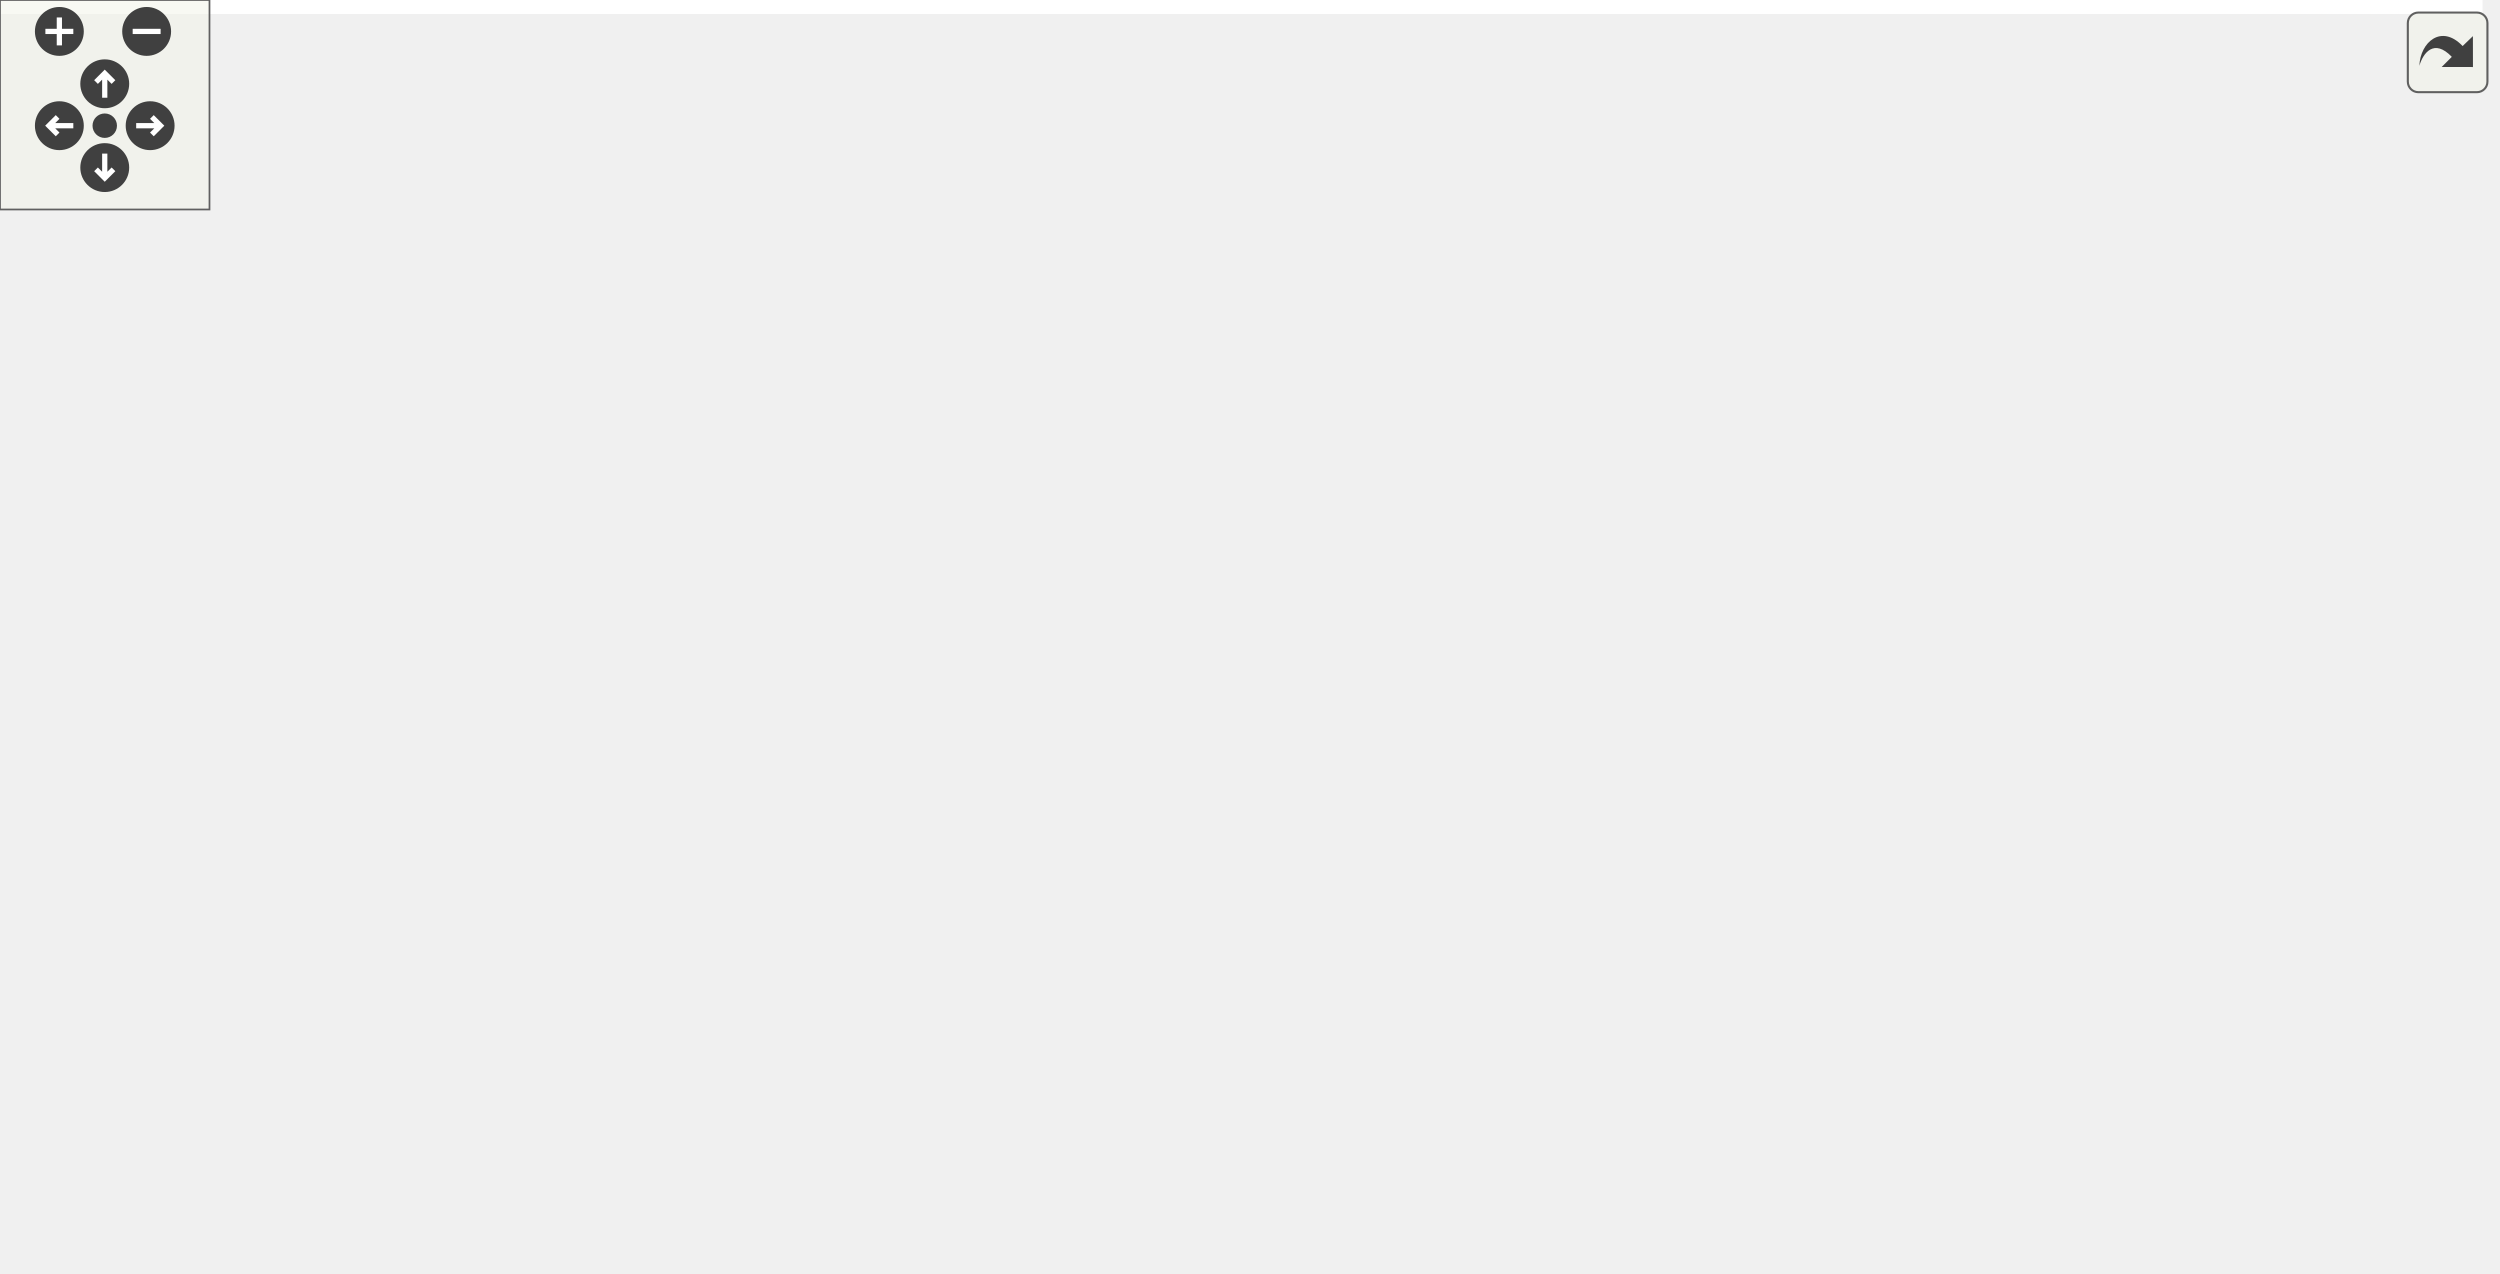
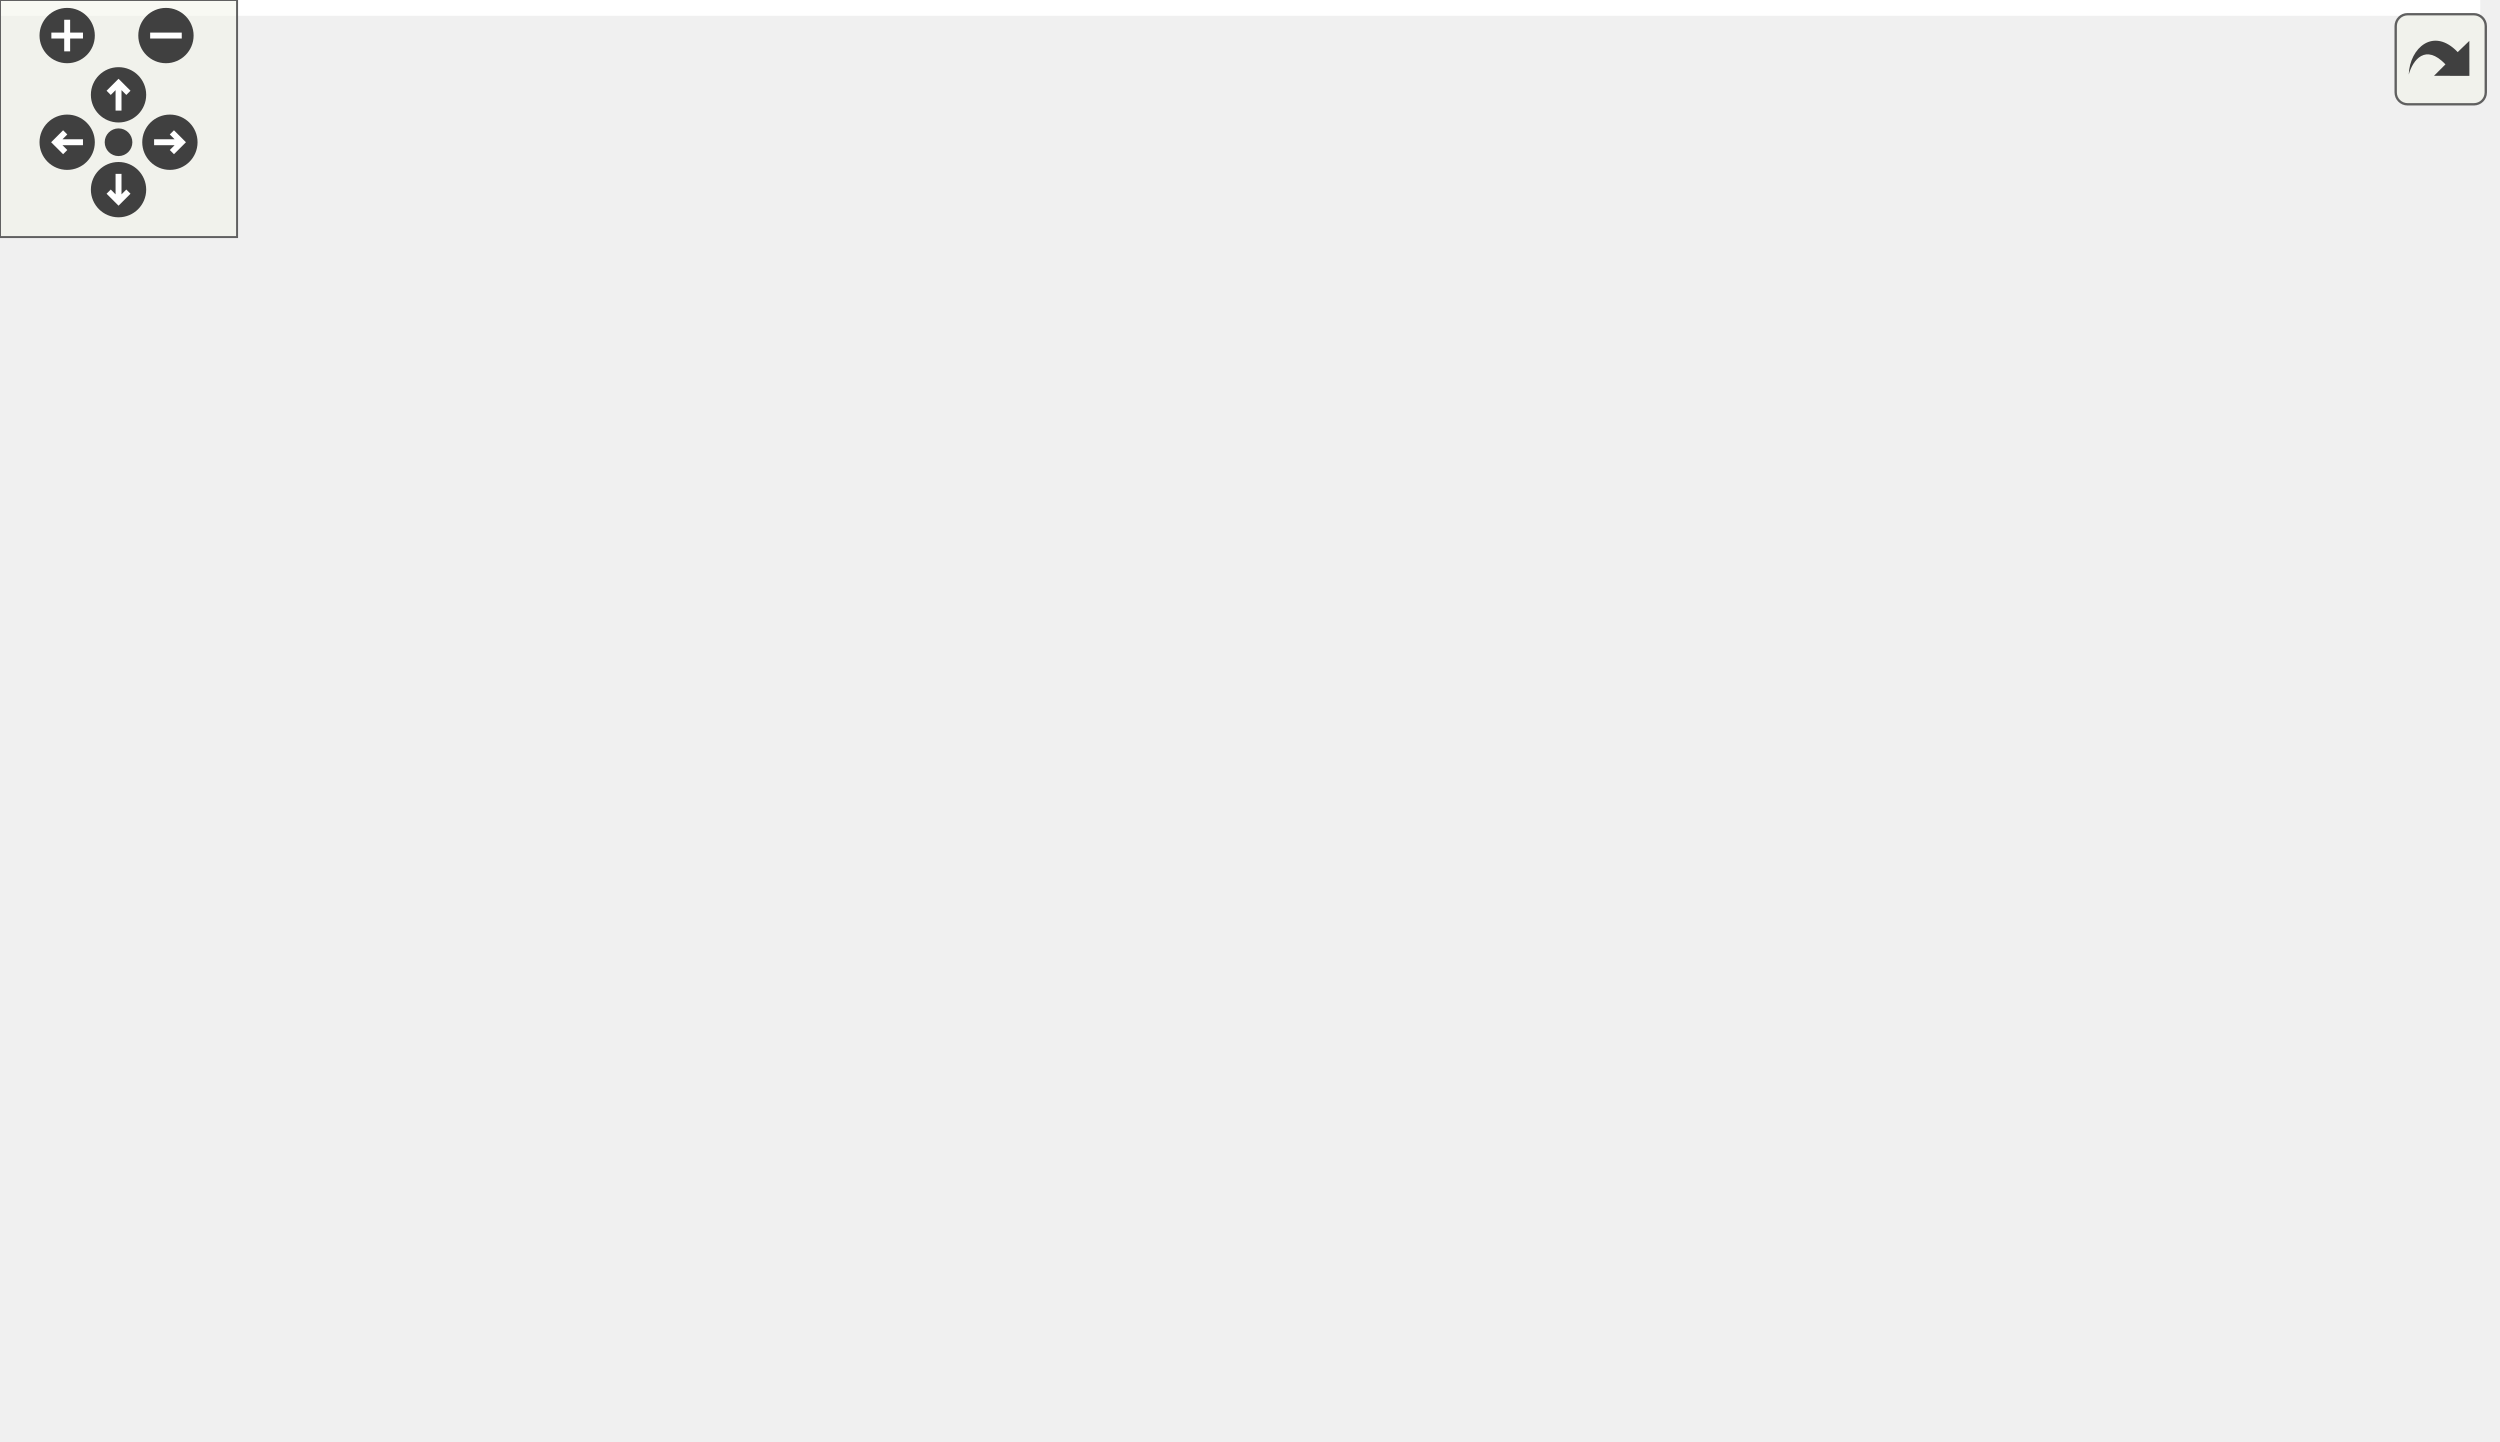
<svg xmlns="http://www.w3.org/2000/svg" xmlns:xlink="http://www.w3.org/1999/xlink" id="main" version="1.1" xml:space="preserve">
  <style type="text/css">
.edge:hover path { stroke: red; }
.edge:hover polygon { stroke: red; fill: red; }
</style>
  <defs>
    <circle id="rim" cx="0" cy="0" r="7" />
    <circle id="rim2" cx="0" cy="0" r="3.5" />
    <g id="zoomPlus">
      <use xlink:href="#rim" fill="#404040">
        <set attributeName="fill" to="#808080" begin="zoomplus.mouseover" end="zoomplus.mouseout" />
      </use>
      <path d="M-4,0h8M0,-4v8" fill="none" stroke="white" stroke-width="1.5" pointer-events="none" />
    </g>
    <g id="zoomMin">
      <use xlink:href="#rim" fill="#404040">
        <set attributeName="fill" to="#808080" begin="zoomminus.mouseover" end="zoomminus.mouseout" />
      </use>
      <path d="M-4,0h8" fill="none" stroke="white" stroke-width="1.5" pointer-events="none" />
    </g>
    <g id="dirArrow">
      <path fill="none" stroke="white" stroke-width="1.5" d="M0,-3.0v7 M-2.5,-0.5L0,-3.0L2.5,-0.5" />
    </g>
    <g id="resetDef">
      <use xlink:href="#rim2" fill="#404040">
        <set attributeName="fill" to="#808080" begin="reset.mouseover" end="reset.mouseout" />
      </use>
    </g>
  </defs>
  <svg id="graph" class="graph">
    <g id="viewport">
-       <polygon fill="white" stroke="transparent" points="-4,4 -4,-304 711.03,-304 711.03,4 -4,4" />
+       <polygon fill="white" stroke="transparent" points="-4,4 -4,-304 627.73,-304 627.73,4 -4,4" />
      <g id="node1" class="node">
        <g id="a_node1">
          <a xlink:title=" ">
-             <polygon fill="#bfbfbf" stroke="black" points="551.53,-280.5 551.53,-299.5 684.53,-299.5 684.53,-280.5 551.53,-280.5" />
-             <text text-anchor="middle" x="618.03" y="-287.5" font-family="Helvetica,sans-Serif" font-size="10.00">sample/rocket_altitude.cpp</text>
+             <polygon fill="#bfbfbf" stroke="black" points="261,-280.5 261,-299.5 394,-299.5 394,-280.5 261,-280.5" />
+             <text text-anchor="middle" x="327.5" y="-287.5" font-family="Helvetica,sans-Serif" font-size="10.00">sample/rocket_altitude.cpp</text>
          </a>
        </g>
      </g>
      <g id="node2" class="node">
        <g id="a_node2">
          <a xlink:href="kalman__eigen_8hpp.xhtml" target="_top" xlink:title="Kalman operation for Eigen 3 types.">
-             <polygon fill="white" stroke="black" points="440.53,-224.5 440.53,-243.5 575.53,-243.5 575.53,-224.5 440.53,-224.5" />
-             <text text-anchor="middle" x="508.03" y="-231.5" font-family="Helvetica,sans-Serif" font-size="10.00">fcarouge/kalman_eigen.hpp</text>
+             <polygon fill="white" stroke="black" points="150,-224.5 150,-243.5 285,-243.5 285,-224.5 150,-224.5" />
+             <text text-anchor="middle" x="217.5" y="-231.5" font-family="Helvetica,sans-Serif" font-size="10.00">fcarouge/kalman_eigen.hpp</text>
          </a>
        </g>
      </g>
      <g id="edge1" class="edge">
-         <path fill="none" stroke="midnightblue" d="M600.36,-280.32C582.64,-271.62 555.13,-258.12 534.74,-248.11" />
-         <polygon fill="midnightblue" stroke="midnightblue" points="536.18,-244.92 525.66,-243.65 533.09,-251.2 536.18,-244.92" />
+         <path fill="none" stroke="midnightblue" d="M309.83,-280.32C292.11,-271.62 264.6,-258.12 244.21,-248.11" />
+         <polygon fill="midnightblue" stroke="midnightblue" points="245.65,-244.92 235.13,-243.65 242.56,-251.2 245.65,-244.92" />
+       </g>
+       <g id="node15" class="node">
+         <g id="a_node15">
+           <a xlink:title=" ">
+             <polygon fill="white" stroke="#bfbfbf" points="303,-224.5 303,-243.5 352,-243.5 352,-224.5 303,-224.5" />
+             <text text-anchor="middle" x="327.5" y="-231.5" font-family="Helvetica,sans-Serif" font-size="10.00">cassert</text>
+           </a>
+         </g>
+       </g>
+       <g id="edge22" class="edge">
+         <path fill="none" stroke="midnightblue" d="M327.5,-280.08C327.5,-273.01 327.5,-262.86 327.5,-253.99" />
+         <polygon fill="midnightblue" stroke="midnightblue" points="331,-253.75 327.5,-243.75 324,-253.75 331,-253.75" />
+       </g>
+       <g id="node16" class="node">
+         <g id="a_node16">
+           <a xlink:title=" ">
+             <polygon fill="white" stroke="#bfbfbf" points="370.5,-224.5 370.5,-243.5 416.5,-243.5 416.5,-224.5 370.5,-224.5" />
+             <text text-anchor="middle" x="393.5" y="-231.5" font-family="Helvetica,sans-Serif" font-size="10.00">chrono</text>
+           </a>
+         </g>
+       </g>
+       <g id="edge23" class="edge">
+         <path fill="none" stroke="midnightblue" d="M338.1,-280.32C347.96,-272.26 362.85,-260.08 374.72,-250.37" />
+         <polygon fill="midnightblue" stroke="midnightblue" points="377.18,-252.88 382.7,-243.83 372.75,-247.46 377.18,-252.88" />
+       </g>
+       <g id="node3" class="node">
+         <g id="a_node3">
+           <a xlink:href="eigen_8hpp.xhtml" target="_top" xlink:title=" ">
+             <polygon fill="white" stroke="black" points="421.5,-168.5 421.5,-187.5 513.5,-187.5 513.5,-168.5 421.5,-168.5" />
+             <text text-anchor="middle" x="467.5" y="-175.5" font-family="Helvetica,sans-Serif" font-size="10.00">internal/eigen.hpp</text>
+           </a>
+         </g>
+       </g>
+       <g id="edge2" class="edge">
+         <path fill="none" stroke="midnightblue" d="M257.11,-224.44C300.73,-215.02 370.9,-199.87 418.08,-189.68" />
+         <polygon fill="midnightblue" stroke="midnightblue" points="419.04,-193.05 428.07,-187.52 417.56,-186.21 419.04,-193.05" />
+       </g>
+       <g id="node9" class="node">
+         <g id="a_node9">
+           <a xlink:title=" ">
+             <polygon fill="white" stroke="#bfbfbf" points="0,-0.5 0,-19.5 49,-19.5 49,-0.5 0,-0.5" />
+             <text text-anchor="middle" x="24.5" y="-7.5" font-family="Helvetica,sans-Serif" font-size="10.00">cstddef</text>
+           </a>
+         </g>
+       </g>
+       <g id="edge21" class="edge">
+         <path fill="none" stroke="midnightblue" d="M198.42,-224.44C157.65,-204.96 62.71,-152.95 25.5,-76 18.51,-61.55 18.98,-43.1 20.78,-29.55" />
+         <polygon fill="midnightblue" stroke="midnightblue" points="24.26,-29.96 22.46,-19.52 17.35,-28.8 24.26,-29.96" />
+       </g>
+       <g id="node4" class="node">
+         <g id="a_node4">
+           <a xlink:href="kalman_8hpp.xhtml" target="_top" xlink:title="The main Kalman filter class.">
+             <polygon fill="white" stroke="black" points="280,-112.5 280,-131.5 387,-131.5 387,-112.5 280,-112.5" />
+             <text text-anchor="middle" x="333.5" y="-119.5" font-family="Helvetica,sans-Serif" font-size="10.00">fcarouge/kalman.hpp</text>
+           </a>
+         </g>
+       </g>
+       <g id="edge3" class="edge">
+         <path fill="none" stroke="midnightblue" d="M446.27,-168.44C424.12,-159.52 389.18,-145.44 364.06,-135.32" />
+         <polygon fill="midnightblue" stroke="midnightblue" points="365.22,-132.01 354.63,-131.52 362.6,-138.5 365.22,-132.01" />
+       </g>
+       <g id="edge18" class="edge">
+         <path fill="none" stroke="midnightblue" d="M421.4,-172.17C322.42,-160.87 94.16,-129.53 40.5,-76 28.55,-64.08 25.01,-44.78 24.18,-30.3" />
+         <polygon fill="midnightblue" stroke="midnightblue" points="27.68,-29.88 23.99,-19.95 20.68,-30.01 27.68,-29.88" />
+       </g>
+       <g id="node10" class="node">
+         <g id="a_node10">
+           <a xlink:title=" ">
+             <polygon fill="white" stroke="#bfbfbf" points="417,-0.5 417,-19.5 476,-19.5 476,-0.5 417,-0.5" />
+             <text text-anchor="middle" x="446.5" y="-7.5" font-family="Helvetica,sans-Serif" font-size="10.00">functional</text>
+           </a>
+         </g>
+       </g>
+       <g id="edge19" class="edge">
+         <path fill="none" stroke="midnightblue" d="M513.76,-174.66C566.46,-169.91 642.48,-155.53 619.5,-112 592.59,-61.04 528.03,-33.73 485.83,-20.81" />
+         <polygon fill="midnightblue" stroke="midnightblue" points="486.73,-17.42 476.15,-17.97 484.76,-24.14 486.73,-17.42" />
+       </g>
+       <g id="node11" class="node">
+         <g id="a_node11">
+           <a xlink:title=" ">
+             <polygon fill="white" stroke="#bfbfbf" points="336.5,-0.5 336.5,-19.5 398.5,-19.5 398.5,-0.5 336.5,-0.5" />
+             <text text-anchor="middle" x="367.5" y="-7.5" font-family="Helvetica,sans-Serif" font-size="10.00">type_traits</text>
+           </a>
+         </g>
+       </g>
+       <g id="edge20" class="edge">
+         <path fill="none" stroke="midnightblue" d="M474.96,-168.23C492.06,-147.04 530.65,-92.12 504.5,-56 498.64,-47.9 446.76,-32.39 408.57,-21.87" />
+         <polygon fill="midnightblue" stroke="midnightblue" points="409.27,-18.43 398.7,-19.18 407.42,-25.19 409.27,-18.43" />
+       </g>
+       <g id="node12" class="node">
+         <g id="a_node12">
+           <a xlink:title=" ">
+             <polygon fill="white" stroke="#bfbfbf" points="439.5,-56.5 439.5,-75.5 495.5,-75.5 495.5,-56.5 439.5,-56.5" />
+             <text text-anchor="middle" x="467.5" y="-63.5" font-family="Helvetica,sans-Serif" font-size="10.00">concepts</text>
+           </a>
+         </g>
+       </g>
+       <g id="edge17" class="edge">
+         <path fill="none" stroke="midnightblue" d="M467.5,-168.37C467.5,-150.62 467.5,-109.67 467.5,-85.6" />
+         <polygon fill="midnightblue" stroke="midnightblue" points="471,-85.59 467.5,-75.59 464,-85.59 471,-85.59" />
      </g>
      <g id="node14" class="node">
        <g id="a_node14">
          <a xlink:title=" ">
-             <polygon fill="white" stroke="#bfbfbf" points="593.53,-224.5 593.53,-243.5 642.53,-243.5 642.53,-224.5 593.53,-224.5" />
-             <text text-anchor="middle" x="618.03" y="-231.5" font-family="Helvetica,sans-Serif" font-size="10.00">cassert</text>
-           </a>
-         </g>
-       </g>
-       <g id="edge20" class="edge">
-         <path fill="none" stroke="midnightblue" d="M618.03,-280.08C618.03,-273.01 618.03,-262.86 618.03,-253.99" />
-         <polygon fill="midnightblue" stroke="midnightblue" points="621.53,-253.75 618.03,-243.75 614.53,-253.75 621.53,-253.75" />
-       </g>
-       <g id="node15" class="node">
-         <g id="a_node15">
-           <a xlink:title=" ">
-             <polygon fill="white" stroke="#bfbfbf" points="661.03,-224.5 661.03,-243.5 707.03,-243.5 707.03,-224.5 661.03,-224.5" />
-             <text text-anchor="middle" x="684.03" y="-231.5" font-family="Helvetica,sans-Serif" font-size="10.00">chrono</text>
-           </a>
-         </g>
-       </g>
-       <g id="edge21" class="edge">
-         <path fill="none" stroke="midnightblue" d="M628.63,-280.32C638.49,-272.26 653.38,-260.08 665.24,-250.37" />
-         <polygon fill="midnightblue" stroke="midnightblue" points="667.71,-252.88 673.23,-243.83 663.28,-247.46 667.71,-252.88" />
-       </g>
-       <g id="node3" class="node">
-         <g id="a_node3">
-           <a xlink:href="eigen_8hpp.xhtml" target="_top" xlink:title="Kalman operation for Eigen 3 types.">
-             <polygon fill="white" stroke="black" points="338.03,-168.5 338.03,-187.5 430.03,-187.5 430.03,-168.5 338.03,-168.5" />
-             <text text-anchor="middle" x="384.03" y="-175.5" font-family="Helvetica,sans-Serif" font-size="10.00">internal/eigen.hpp</text>
-           </a>
-         </g>
-       </g>
-       <g id="edge2" class="edge">
-         <path fill="none" stroke="midnightblue" d="M488.38,-224.44C468.07,-215.6 436.13,-201.69 412.93,-191.59" />
-         <polygon fill="midnightblue" stroke="midnightblue" points="414.15,-188.3 403.59,-187.52 411.36,-194.72 414.15,-188.3" />
+             <polygon fill="white" stroke="#bfbfbf" points="542.5,-112.5 542.5,-131.5 610.5,-131.5 610.5,-112.5 542.5,-112.5" />
+             <text text-anchor="middle" x="576.5" y="-119.5" font-family="Helvetica,sans-Serif" font-size="10.00">Eigen/Eigen</text>
+           </a>
+         </g>
+       </g>
+       <g id="edge16" class="edge">
+         <path fill="none" stroke="midnightblue" d="M485.01,-168.32C502.57,-159.62 529.83,-146.12 550.03,-136.11" />
+         <polygon fill="midnightblue" stroke="midnightblue" points="551.62,-139.23 559.03,-131.65 548.52,-132.96 551.62,-139.23" />
+       </g>
+       <g id="node5" class="node">
+         <g id="a_node5">
+           <a xlink:href="format_8hpp.xhtml" target="_top" xlink:title=" ">
+             <polygon fill="white" stroke="black" points="72,-56.5 72,-75.5 169,-75.5 169,-56.5 72,-56.5" />
+             <text text-anchor="middle" x="120.5" y="-63.5" font-family="Helvetica,sans-Serif" font-size="10.00">internal/format.hpp</text>
+           </a>
+         </g>
+       </g>
+       <g id="edge4" class="edge">
+         <path fill="none" stroke="midnightblue" d="M299.75,-112.44C262.98,-103.12 204.05,-88.18 163.88,-78" />
+         <polygon fill="midnightblue" stroke="midnightblue" points="164.65,-74.58 154.09,-75.52 162.93,-81.37 164.65,-74.58" />
      </g>
      <g id="node7" class="node">
        <g id="a_node7">
          <a xlink:href="internal_2kalman_8hpp.xhtml" target="_top" xlink:title=" ">
-             <polygon fill="white" stroke="black" points="297.53,-56.5 297.53,-75.5 398.53,-75.5 398.53,-56.5 297.53,-56.5" />
-             <text text-anchor="middle" x="348.03" y="-63.5" font-family="Helvetica,sans-Serif" font-size="10.00">internal/kalman.hpp</text>
-           </a>
-         </g>
-       </g>
-       <g id="edge18" class="edge">
-         <path fill="none" stroke="midnightblue" d="M515.1,-224.36C531.69,-202.99 569.72,-146.85 542.03,-112 525.58,-91.3 459.53,-79.27 409.02,-72.94" />
-         <polygon fill="midnightblue" stroke="midnightblue" points="409.17,-69.43 398.82,-71.71 408.33,-76.38 409.17,-69.43" />
+             <polygon fill="white" stroke="black" points="244,-56.5 244,-75.5 345,-75.5 345,-56.5 244,-56.5" />
+             <text text-anchor="middle" x="294.5" y="-63.5" font-family="Helvetica,sans-Serif" font-size="10.00">internal/kalman.hpp</text>
+           </a>
+         </g>
+       </g>
+       <g id="edge6" class="edge">
+         <path fill="none" stroke="midnightblue" d="M327.06,-112.08C321.55,-104.46 313.47,-93.26 306.74,-83.94" />
+         <polygon fill="midnightblue" stroke="midnightblue" points="309.51,-81.81 300.82,-75.75 303.84,-85.91 309.51,-81.81" />
+       </g>
+       <g id="edge12" class="edge">
+         <path fill="none" stroke="midnightblue" d="M279.89,-117.47C211.21,-112.04 96.92,-99.71 62.5,-76 46.39,-64.9 36.13,-44.56 30.38,-29.58" />
+         <polygon fill="midnightblue" stroke="midnightblue" points="33.58,-28.12 26.98,-19.83 26.97,-30.42 33.58,-28.12" />
+       </g>
+       <g id="edge13" class="edge">
+         <path fill="none" stroke="midnightblue" d="M342.37,-112.37C361.35,-93.89 406.14,-50.29 430.33,-26.74" />
+         <polygon fill="midnightblue" stroke="midnightblue" points="432.95,-29.07 437.67,-19.59 428.07,-24.06 432.95,-29.07" />
+       </g>
+       <g id="edge14" class="edge">
+         <path fill="none" stroke="midnightblue" d="M338.04,-112.25C342.51,-103.33 349.26,-89.01 353.5,-76 358.48,-60.72 362.19,-42.84 364.53,-29.7" />
+         <polygon fill="midnightblue" stroke="midnightblue" points="368.03,-30 366.23,-19.56 361.12,-28.84 368.03,-30" />
+       </g>
+       <g id="edge11" class="edge">
+         <path fill="none" stroke="midnightblue" d="M354.73,-112.44C376.88,-103.52 411.82,-89.44 436.94,-79.32" />
+         <polygon fill="midnightblue" stroke="midnightblue" points="438.4,-82.5 446.37,-75.52 435.78,-76.01 438.4,-82.5" />
      </g>
      <g id="node13" class="node">
        <g id="a_node13">
          <a xlink:title=" ">
-             <polygon fill="white" stroke="#bfbfbf" points="483.53,-112.5 483.53,-131.5 532.53,-131.5 532.53,-112.5 483.53,-112.5" />
-             <text text-anchor="middle" x="508.03" y="-119.5" font-family="Helvetica,sans-Serif" font-size="10.00">cstddef</text>
-           </a>
-         </g>
-       </g>
-       <g id="edge19" class="edge">
-         <path fill="none" stroke="midnightblue" d="M508.03,-224.37C508.03,-206.62 508.03,-165.67 508.03,-141.6" />
-         <polygon fill="midnightblue" stroke="midnightblue" points="511.53,-141.59 508.03,-131.59 504.53,-141.59 511.53,-141.59" />
-       </g>
-       <g id="node4" class="node">
-         <g id="a_node4">
-           <a xlink:href="kalman_8hpp.xhtml" target="_top" xlink:title="The main Kalman filter class.">
-             <polygon fill="white" stroke="black" points="206.53,-112.5 206.53,-131.5 313.53,-131.5 313.53,-112.5 206.53,-112.5" />
-             <text text-anchor="middle" x="260.03" y="-119.5" font-family="Helvetica,sans-Serif" font-size="10.00">fcarouge/kalman.hpp</text>
-           </a>
-         </g>
-       </g>
-       <g id="edge3" class="edge">
-         <path fill="none" stroke="midnightblue" d="M364.38,-168.44C344.07,-159.6 312.13,-145.69 288.93,-135.59" />
-         <polygon fill="midnightblue" stroke="midnightblue" points="290.15,-132.3 279.59,-131.52 287.36,-138.72 290.15,-132.3" />
+             <polygon fill="white" stroke="#bfbfbf" points="187,-56.5 187,-75.5 226,-75.5 226,-56.5 187,-56.5" />
+             <text text-anchor="middle" x="206.5" y="-63.5" font-family="Helvetica,sans-Serif" font-size="10.00">utility</text>
+           </a>
+         </g>
+       </g>
+       <g id="edge15" class="edge">
+         <path fill="none" stroke="midnightblue" d="M313.38,-112.44C292.35,-103.5 259.18,-89.4 235.37,-79.27" />
+         <polygon fill="midnightblue" stroke="midnightblue" points="236.68,-76.03 226.11,-75.34 233.95,-82.47 236.68,-76.03" />
+       </g>
+       <g id="node6" class="node">
+         <g id="a_node6">
+           <a xlink:title=" ">
+             <polygon fill="white" stroke="#bfbfbf" points="98.5,-0.5 98.5,-19.5 142.5,-19.5 142.5,-0.5 98.5,-0.5" />
+             <text text-anchor="middle" x="120.5" y="-7.5" font-family="Helvetica,sans-Serif" font-size="10.00">format</text>
+           </a>
+         </g>
+       </g>
+       <g id="edge5" class="edge">
+         <path fill="none" stroke="midnightblue" d="M120.5,-56.08C120.5,-49.01 120.5,-38.86 120.5,-29.99" />
+         <polygon fill="midnightblue" stroke="midnightblue" points="124,-29.75 120.5,-19.75 117,-29.75 124,-29.75" />
      </g>
      <g id="node8" class="node">
        <g id="a_node8">
          <a xlink:title=" ">
-             <polygon fill="white" stroke="#bfbfbf" points="397.53,-0.5 397.53,-19.5 456.53,-19.5 456.53,-0.5 397.53,-0.5" />
-             <text text-anchor="middle" x="427.03" y="-7.5" font-family="Helvetica,sans-Serif" font-size="10.00">functional</text>
-           </a>
-         </g>
-       </g>
-       <g id="edge16" class="edge">
-         <path fill="none" stroke="midnightblue" d="M396.53,-168.3C406.9,-160.25 420.92,-147.24 427.03,-132 440.66,-98 435.72,-54.17 431.19,-29.69" />
-         <polygon fill="midnightblue" stroke="midnightblue" points="434.56,-28.72 429.14,-19.62 427.7,-30.12 434.56,-28.72" />
-       </g>
-       <g id="node9" class="node">
-         <g id="a_node9">
-           <a xlink:title=" ">
-             <polygon fill="white" stroke="#bfbfbf" points="181.03,-0.5 181.03,-19.5 243.03,-19.5 243.03,-0.5 181.03,-0.5" />
-             <text text-anchor="middle" x="212.03" y="-7.5" font-family="Helvetica,sans-Serif" font-size="10.00">type_traits</text>
-           </a>
-         </g>
-       </g>
-       <g id="edge17" class="edge">
-         <path fill="none" stroke="midnightblue" d="M337.69,-172.15C244.78,-161.31 41.37,-131.61 4.03,-76 -0.93,-68.62 -1.55,-62.92 4.03,-56 6.67,-52.72 111.19,-31.26 171.04,-19.2" />
-         <polygon fill="midnightblue" stroke="midnightblue" points="171.83,-22.61 180.95,-17.2 170.45,-15.75 171.83,-22.61" />
-       </g>
-       <g id="node10" class="node">
-         <g id="a_node10">
-           <a xlink:title=" ">
-             <polygon fill="white" stroke="#bfbfbf" points="13.03,-56.5 13.03,-75.5 69.03,-75.5 69.03,-56.5 13.03,-56.5" />
-             <text text-anchor="middle" x="41.03" y="-63.5" font-family="Helvetica,sans-Serif" font-size="10.00">concepts</text>
-           </a>
-         </g>
-       </g>
-       <g id="edge14" class="edge">
-         <path fill="none" stroke="midnightblue" d="M340.03,-168.47C301.78,-160.57 245.12,-147.7 197.03,-132 150.72,-116.89 98.86,-94.04 68.13,-79.84" />
-         <polygon fill="midnightblue" stroke="midnightblue" points="69.47,-76.61 58.93,-75.56 66.52,-82.95 69.47,-76.61" />
-       </g>
-       <g id="node12" class="node">
-         <g id="a_node12">
-           <a xlink:title=" ">
-             <polygon fill="white" stroke="#bfbfbf" points="350.03,-112.5 350.03,-131.5 418.03,-131.5 418.03,-112.5 350.03,-112.5" />
-             <text text-anchor="middle" x="384.03" y="-119.5" font-family="Helvetica,sans-Serif" font-size="10.00">Eigen/Eigen</text>
-           </a>
-         </g>
-       </g>
-       <g id="edge13" class="edge">
-         <path fill="none" stroke="midnightblue" d="M384.03,-168.08C384.03,-161.01 384.03,-150.86 384.03,-141.99" />
-         <polygon fill="midnightblue" stroke="midnightblue" points="387.53,-141.75 384.03,-131.75 380.53,-141.75 387.53,-141.75" />
-       </g>
-       <g id="edge15" class="edge">
-         <path fill="none" stroke="midnightblue" d="M403.68,-168.44C423.99,-159.6 455.93,-145.69 479.13,-135.59" />
-         <polygon fill="midnightblue" stroke="midnightblue" points="480.7,-138.72 488.47,-131.52 477.91,-132.3 480.7,-138.72" />
-       </g>
-       <g id="node5" class="node">
-         <g id="a_node5">
-           <a xlink:href="format_8hpp.xhtml" target="_top" xlink:title=" ">
-             <polygon fill="white" stroke="black" points="86.53,-56.5 86.53,-75.5 183.53,-75.5 183.53,-56.5 86.53,-56.5" />
-             <text text-anchor="middle" x="135.03" y="-63.5" font-family="Helvetica,sans-Serif" font-size="10.00">internal/format.hpp</text>
-           </a>
-         </g>
-       </g>
-       <g id="edge4" class="edge">
-         <path fill="none" stroke="midnightblue" d="M240.22,-112.44C219.74,-103.6 187.55,-89.69 164.16,-79.59" />
-         <polygon fill="midnightblue" stroke="midnightblue" points="165.31,-76.27 154.74,-75.52 162.54,-82.7 165.31,-76.27" />
-       </g>
-       <g id="edge6" class="edge">
-         <path fill="none" stroke="midnightblue" d="M274.17,-112.32C287.9,-103.9 308.97,-90.97 325.09,-81.07" />
-         <polygon fill="midnightblue" stroke="midnightblue" points="327.23,-83.87 333.93,-75.65 323.57,-77.9 327.23,-83.87" />
+             <polygon fill="white" stroke="#bfbfbf" points="275.5,-0.5 275.5,-19.5 313.5,-19.5 313.5,-0.5 275.5,-0.5" />
+             <text text-anchor="middle" x="294.5" y="-7.5" font-family="Helvetica,sans-Serif" font-size="10.00">array</text>
+           </a>
+         </g>
+       </g>
+       <g id="edge7" class="edge">
+         <path fill="none" stroke="midnightblue" d="M294.5,-56.08C294.5,-49.01 294.5,-38.86 294.5,-29.99" />
+         <polygon fill="midnightblue" stroke="midnightblue" points="298,-29.75 294.5,-19.75 291,-29.75 298,-29.75" />
+       </g>
+       <g id="edge8" class="edge">
+         <path fill="none" stroke="midnightblue" d="M251.72,-56.44C198.41,-45.78 108.36,-27.77 59.15,-17.93" />
+         <polygon fill="midnightblue" stroke="midnightblue" points="59.79,-14.49 49.3,-15.96 58.42,-21.35 59.79,-14.49" />
+       </g>
+       <g id="edge9" class="edge">
+         <path fill="none" stroke="midnightblue" d="M318.58,-56.44C344.04,-47.4 384.39,-33.06 412.96,-22.92" />
+         <polygon fill="midnightblue" stroke="midnightblue" points="414.28,-26.16 422.53,-19.52 411.93,-19.57 414.28,-26.16" />
      </g>
      <g id="edge10" class="edge">
-         <path fill="none" stroke="midnightblue" d="M313.61,-116.9C344.67,-111.82 382.38,-100.61 407.03,-76 419.16,-63.89 423.96,-44.61 425.85,-30.18" />
-         <polygon fill="midnightblue" stroke="midnightblue" points="429.37,-30.17 426.82,-19.89 422.4,-29.52 429.37,-30.17" />
-       </g>
-       <g id="edge11" class="edge">
-         <path fill="none" stroke="midnightblue" d="M253.46,-112.47C246.99,-103.72 237.21,-89.53 231.03,-76 224.16,-60.96 219.11,-42.83 215.94,-29.54" />
-         <polygon fill="midnightblue" stroke="midnightblue" points="219.34,-28.69 213.73,-19.7 212.51,-30.22 219.34,-28.69" />
-       </g>
-       <g id="edge9" class="edge">
-         <path fill="none" stroke="midnightblue" d="M225.28,-112.5C190.47,-103.97 135.11,-90.38 79.06,-76.5" />
-         <polygon fill="midnightblue" stroke="midnightblue" points="79.87,-73.09 69.33,-74.08 78.19,-79.89 79.87,-73.09" />
-       </g>
-       <g id="node11" class="node">
-         <g id="a_node11">
-           <a xlink:title=" ">
-             <polygon fill="white" stroke="#bfbfbf" points="240.53,-56.5 240.53,-75.5 279.53,-75.5 279.53,-56.5 240.53,-56.5" />
-             <text text-anchor="middle" x="260.03" y="-63.5" font-family="Helvetica,sans-Serif" font-size="10.00">utility</text>
-           </a>
-         </g>
-       </g>
-       <g id="edge12" class="edge">
-         <path fill="none" stroke="midnightblue" d="M260.03,-112.08C260.03,-105.01 260.03,-94.86 260.03,-85.99" />
-         <polygon fill="midnightblue" stroke="midnightblue" points="263.53,-85.75 260.03,-75.75 256.53,-85.75 263.53,-85.75" />
-       </g>
-       <g id="node6" class="node">
-         <g id="a_node6">
-           <a xlink:title=" ">
-             <polygon fill="white" stroke="#bfbfbf" points="113.03,-0.5 113.03,-19.5 157.03,-19.5 157.03,-0.5 113.03,-0.5" />
-             <text text-anchor="middle" x="135.03" y="-7.5" font-family="Helvetica,sans-Serif" font-size="10.00">format</text>
-           </a>
-         </g>
-       </g>
-       <g id="edge5" class="edge">
-         <path fill="none" stroke="midnightblue" d="M135.03,-56.08C135.03,-49.01 135.03,-38.86 135.03,-29.99" />
-         <polygon fill="midnightblue" stroke="midnightblue" points="138.53,-29.75 135.03,-19.75 131.53,-29.75 138.53,-29.75" />
-       </g>
-       <g id="edge7" class="edge">
-         <path fill="none" stroke="midnightblue" d="M360.72,-56.32C372.93,-47.98 391.61,-35.21 406.03,-25.35" />
-         <polygon fill="midnightblue" stroke="midnightblue" points="408.09,-28.19 414.37,-19.65 404.14,-22.41 408.09,-28.19" />
-       </g>
-       <g id="edge8" class="edge">
-         <path fill="none" stroke="midnightblue" d="M326.48,-56.44C304,-47.52 268.54,-33.44 243.05,-23.32" />
-         <polygon fill="midnightblue" stroke="midnightblue" points="244.06,-19.95 233.48,-19.52 241.48,-26.46 244.06,-19.95" />
+         <path fill="none" stroke="midnightblue" d="M306.23,-56.32C317.34,-48.11 334.24,-35.6 347.48,-25.81" />
+         <polygon fill="midnightblue" stroke="midnightblue" points="349.6,-28.59 355.56,-19.83 345.44,-22.97 349.6,-28.59" />
      </g>
    </g>
  </svg>
  <g id="navigator" transform="translate(0 0)" fill="#404254">
    <rect fill="#f2f5e9" fill-opacity="0.5" stroke="#606060" stroke-width=".5" x="0" y="0" width="60" height="60" />
    <use id="zoomplus" xlink:href="#zoomPlus" x="17" y="9" />
    <use id="zoomminus" xlink:href="#zoomMin" x="42" y="9" />
    <use id="reset" xlink:href="#resetDef" x="30" y="36" />
    <g id="arrowUp" xlink:href="#dirArrow" transform="translate(30 24)">
      <use xlink:href="#rim" fill="#404040">
        <set attributeName="fill" to="#808080" begin="arrowUp.mouseover" end="arrowUp.mouseout" />
      </use>
      <path fill="none" stroke="white" stroke-width="1.5" d="M0,-3.0v7 M-2.5,-0.5L0,-3.0L2.5,-0.5" />
    </g>
    <g id="arrowRight" xlink:href="#dirArrow" transform="rotate(90) translate(36 -43)">
      <use xlink:href="#rim" fill="#404040">
        <set attributeName="fill" to="#808080" begin="arrowRight.mouseover" end="arrowRight.mouseout" />
      </use>
      <path fill="none" stroke="white" stroke-width="1.5" d="M0,-3.0v7 M-2.5,-0.5L0,-3.0L2.5,-0.5" />
    </g>
    <g id="arrowDown" xlink:href="#dirArrow" transform="rotate(180) translate(-30 -48)">
      <use xlink:href="#rim" fill="#404040">
        <set attributeName="fill" to="#808080" begin="arrowDown.mouseover" end="arrowDown.mouseout" />
      </use>
      <path fill="none" stroke="white" stroke-width="1.5" d="M0,-3.0v7 M-2.5,-0.5L0,-3.0L2.5,-0.5" />
    </g>
    <g id="arrowLeft" xlink:href="#dirArrow" transform="rotate(270) translate(-36 17)">
      <use xlink:href="#rim" fill="#404040">
        <set attributeName="fill" to="#808080" begin="arrowLeft.mouseover" end="arrowLeft.mouseout" />
      </use>
      <path fill="none" stroke="white" stroke-width="1.5" d="M0,-3.0v7 M-2.5,-0.5L0,-3.0L2.5,-0.5" />
    </g>
  </g>
  <svg viewBox="0 0 15 15" width="100%" height="30px" preserveAspectRatio="xMaxYMin meet">
    <g id="arrow_out" transform="scale(0.3 0.3)">
      <a xlink:href="rocket__altitude_8cpp__incl_org.svg" target="_base">
        <rect id="button" ry="5" rx="5" y="6" x="6" height="38" width="38" fill="#f2f5e9" fill-opacity="0.5" stroke="#606060" stroke-width="1.0" />
        <path id="arrow" d="M 11.5,31.437 C 11.94,20.098 22.043,11.323 32.159,21.979 L 37.069,17.246 C 37.069,17.246 37.088,32 37.088,32 L 22.16,31.978 C 22.16,31.978 26.998,27.14 26.998,27.14 C 18.529,18.264 13.292,25.23 11.5,31.437 z" style="fill:#404040;" />
      </a>
    </g>
  </svg>
</svg>
